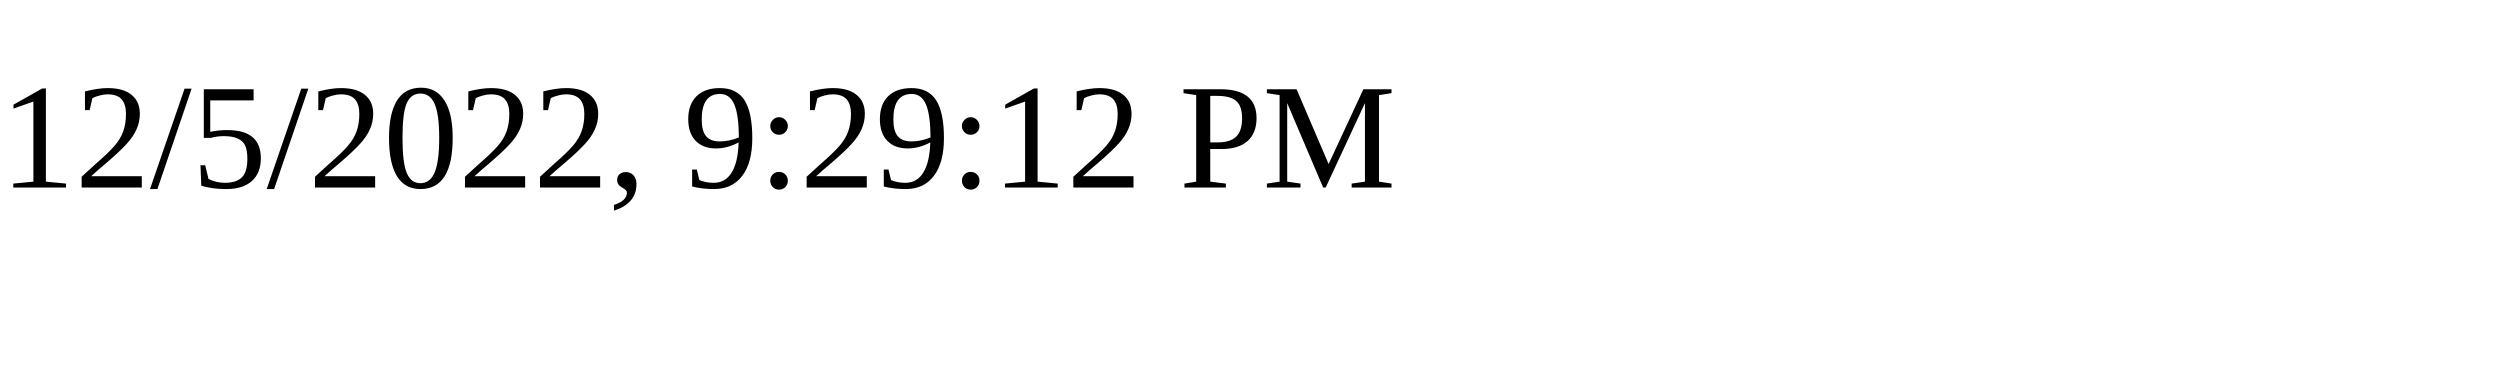
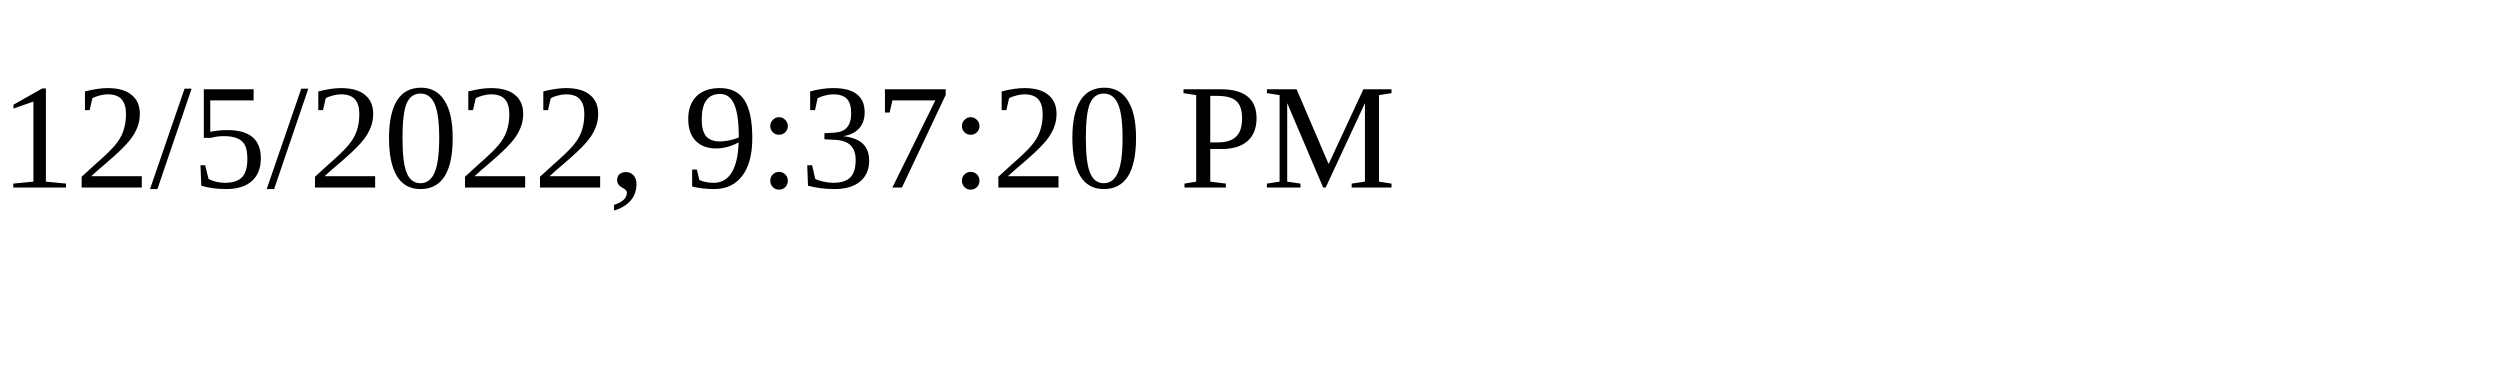
<svg xmlns="http://www.w3.org/2000/svg" height="30" width="200">
-   <text x="0" y="15">12/5/2022, 9:29:12 PM</text>
+   <text x="0" y="15">12/5/2022, 9:37:20 PM</text>
</svg>
